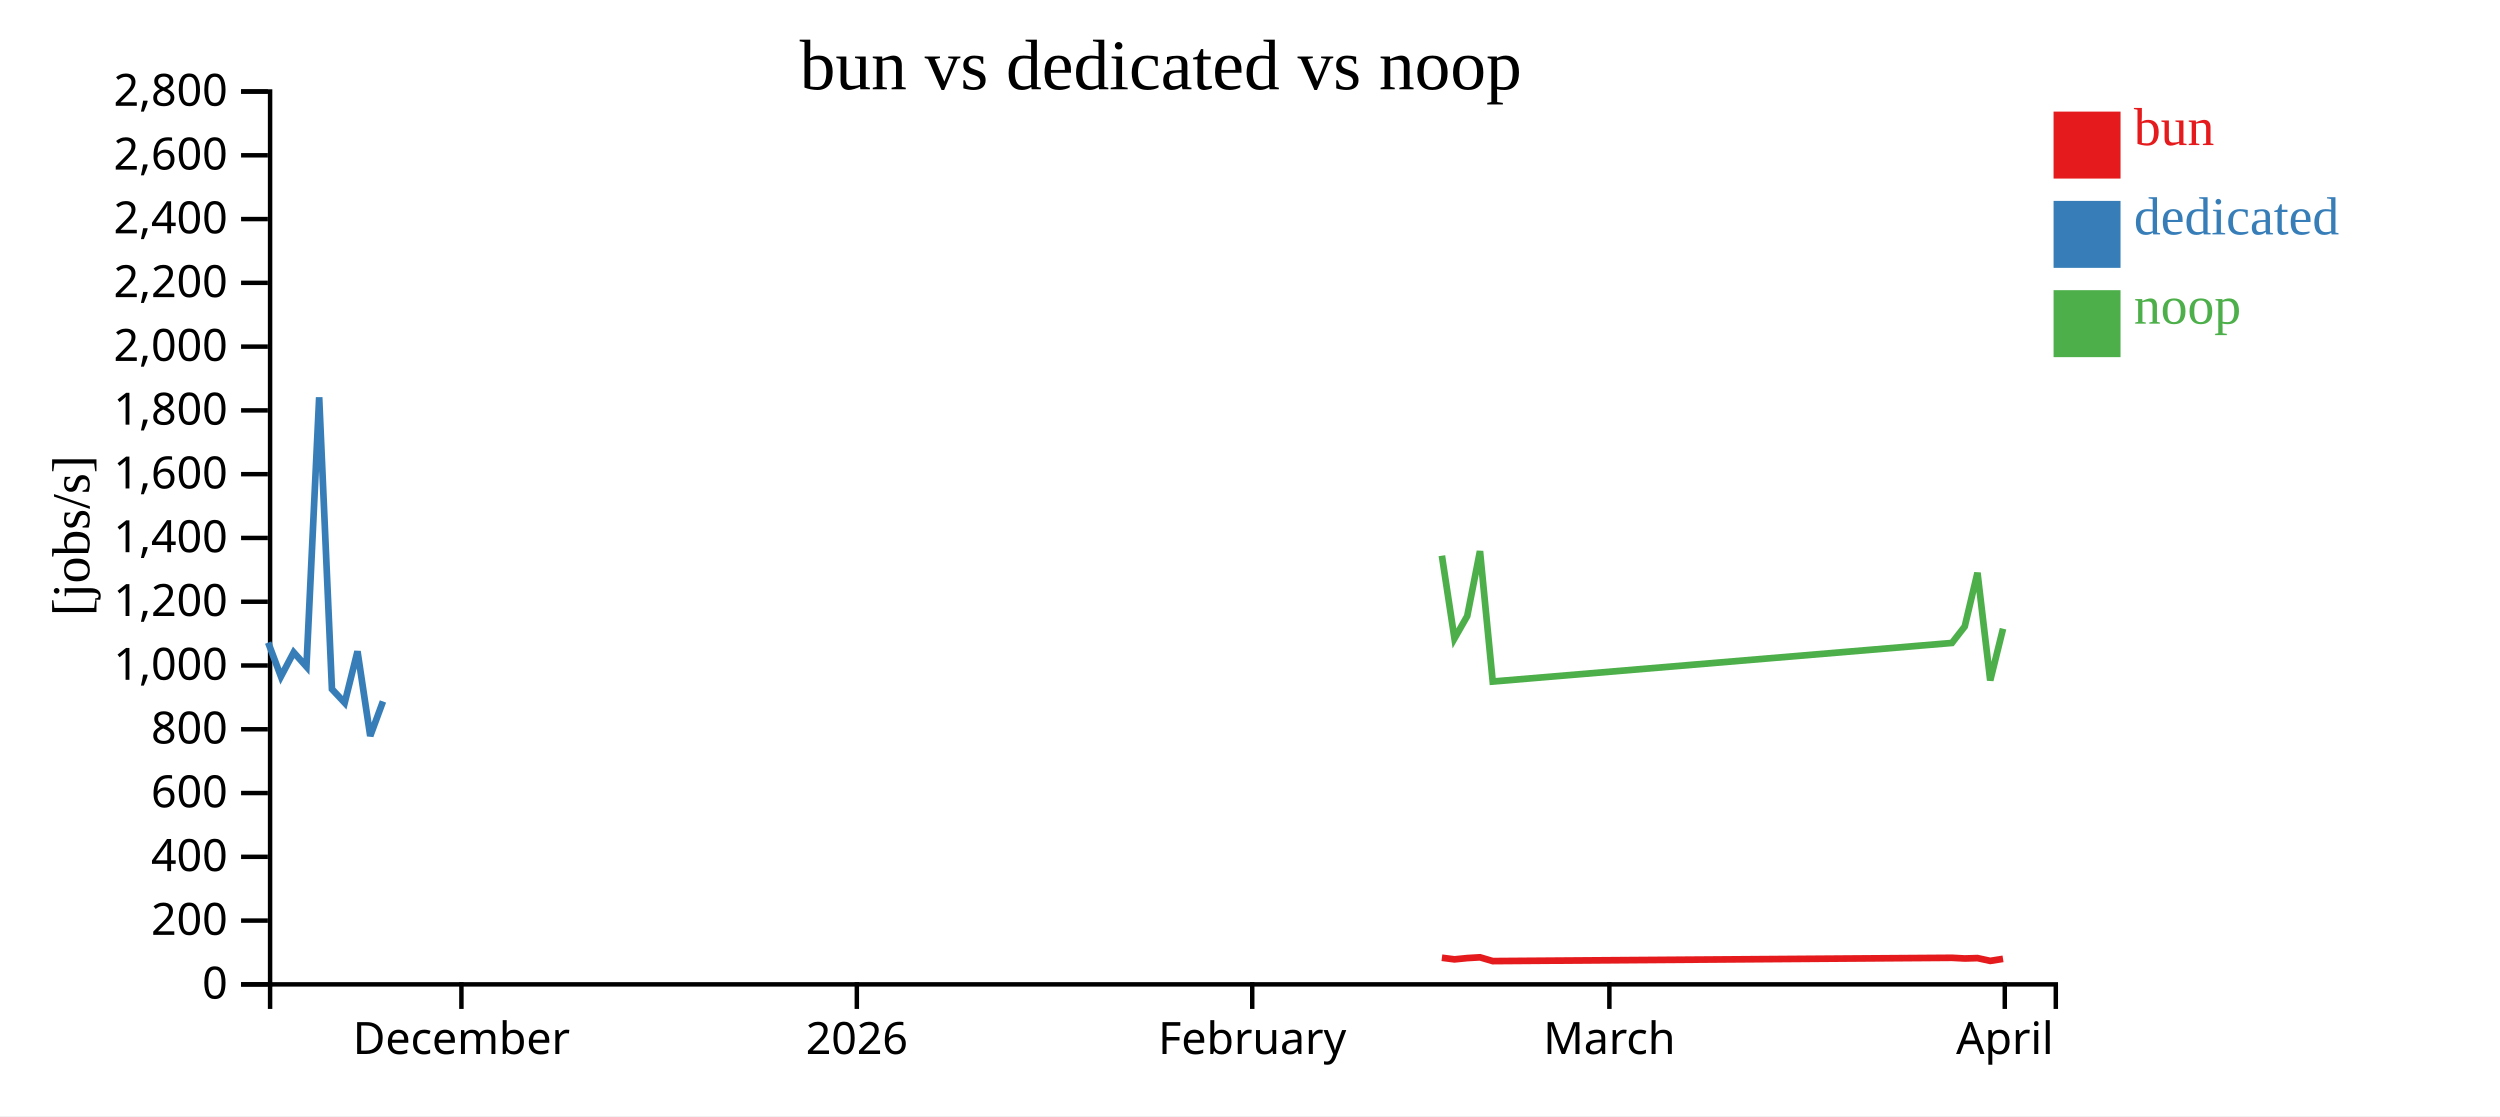
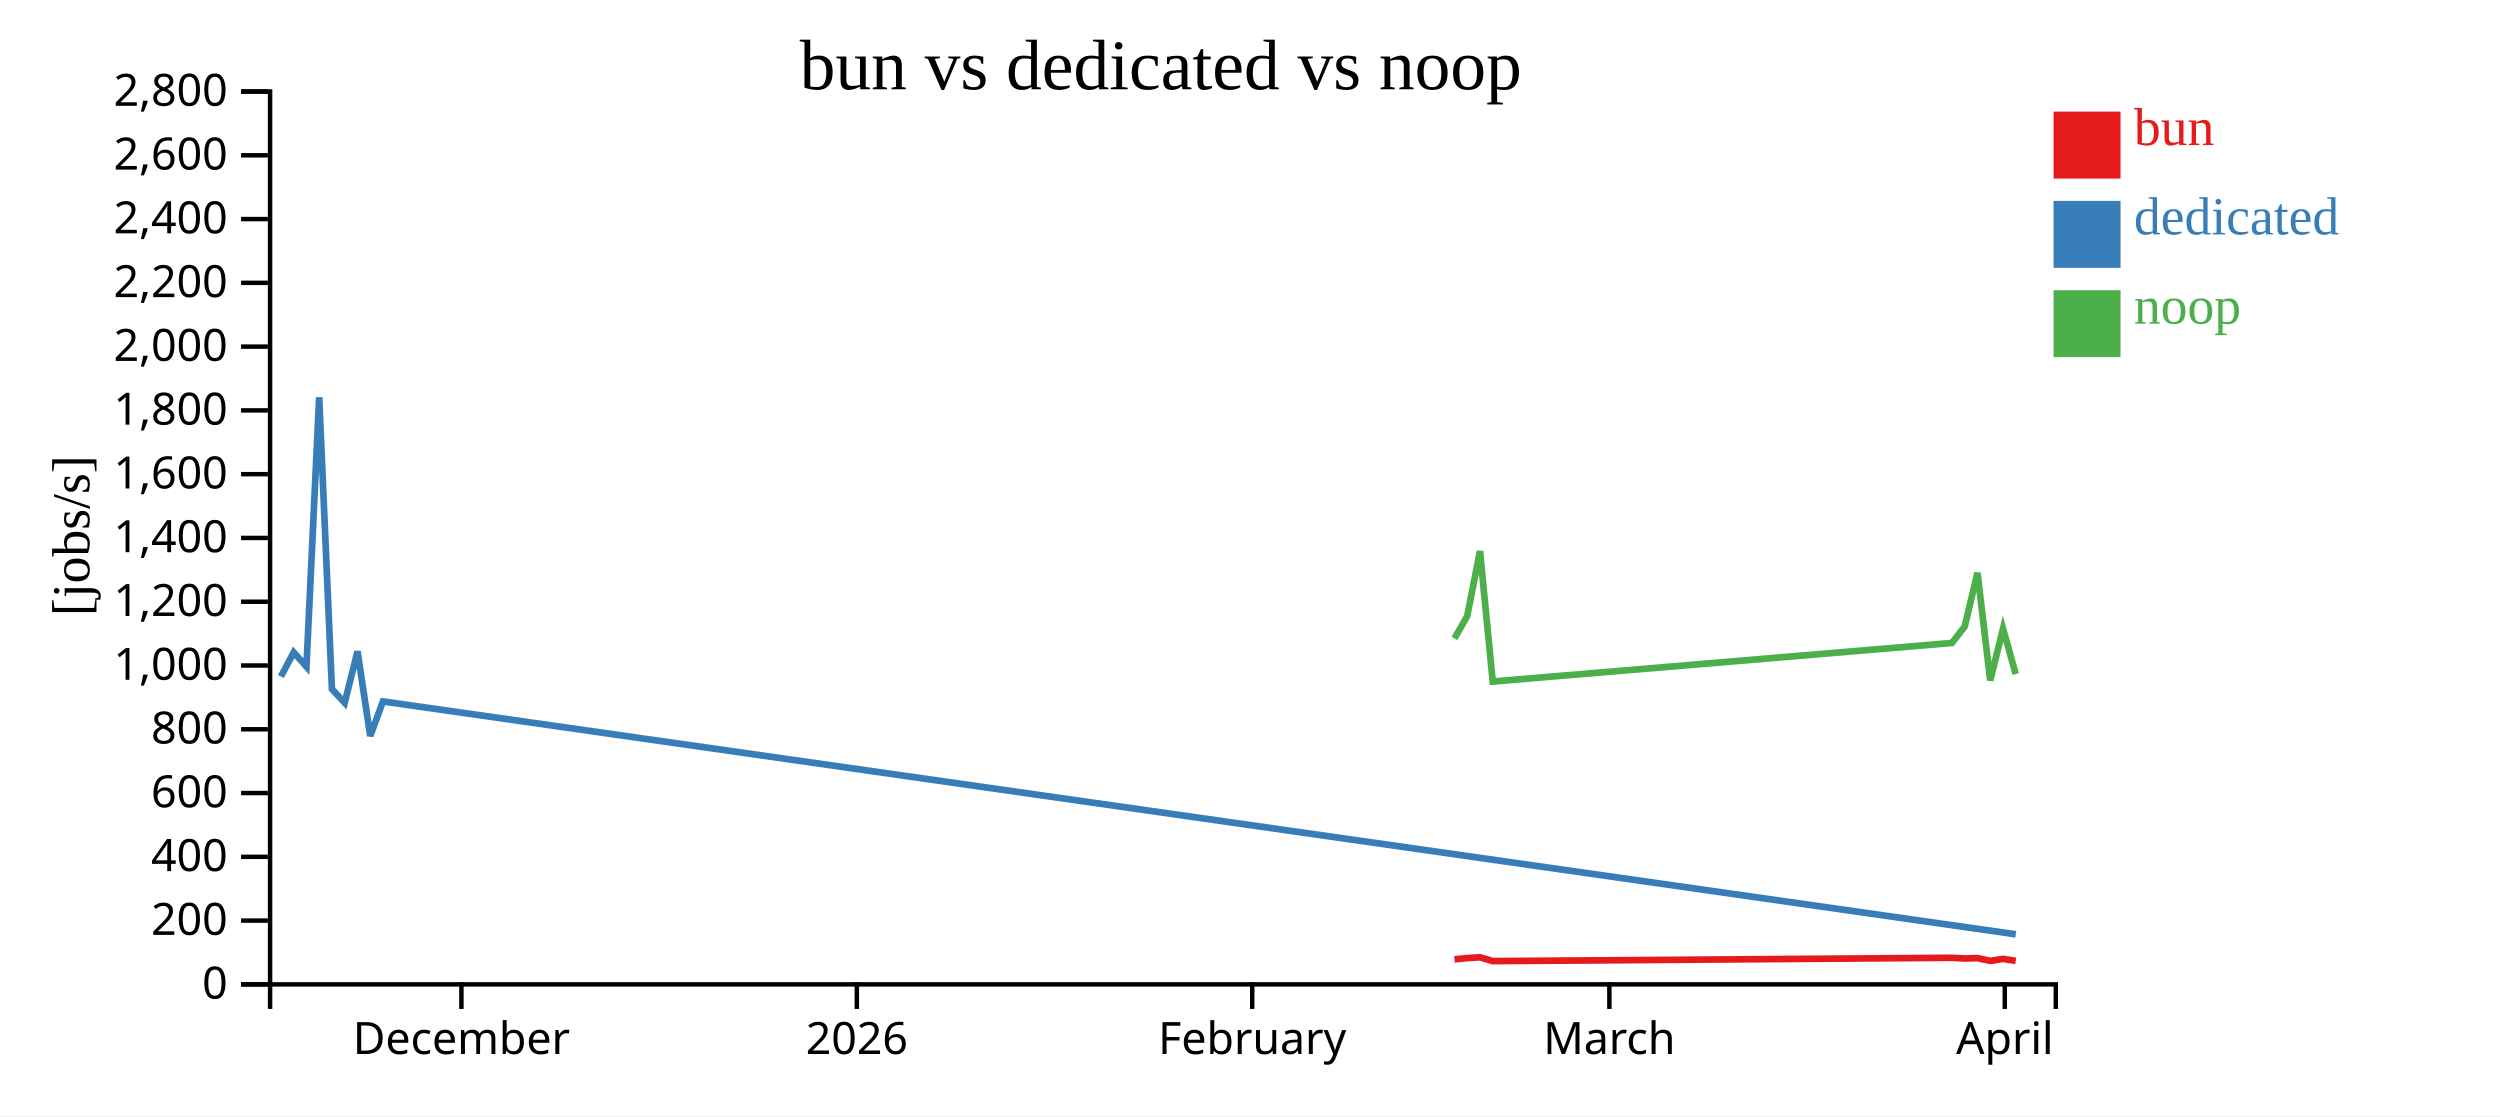
<svg xmlns="http://www.w3.org/2000/svg" width="560" height="250">
  <rect width="100%" height="100%" fill="white" />
  <g transform="translate(60,20)">
    <g transform="translate(0,200)" fill="none" font-size="10" font-family="sans-serif" text-anchor="middle">
      <path class="domain" stroke="currentColor" d="M0.5,6V0.5H400.5V6" />
      <g class="tick" opacity="1" transform="translate(43.35714,0)">
        <line stroke="currentColor" y2="6" />
        <text fill="currentColor" y="9" dy="0.71em">December</text>
      </g>
      <g class="tick" opacity="1" transform="translate(131.9286,0)">
        <line stroke="currentColor" y2="6" />
        <text fill="currentColor" y="9" dy="0.71em">2026</text>
      </g>
      <g class="tick" opacity="1" transform="translate(220.5,0)">
        <line stroke="currentColor" y2="6" />
        <text fill="currentColor" y="9" dy="0.71em">February</text>
      </g>
      <g class="tick" opacity="1" transform="translate(300.5,0)">
        <line stroke="currentColor" y2="6" />
        <text fill="currentColor" y="9" dy="0.71em">March</text>
      </g>
      <g class="tick" opacity="1" transform="translate(389.0714,0)">
        <line stroke="currentColor" y2="6" />
        <text fill="currentColor" y="9" dy="0.71em">April</text>
      </g>
    </g>
    <g fill="none" font-size="10" font-family="sans-serif" text-anchor="end">
      <path class="domain" stroke="currentColor" d="M-6,200.5H0.5V0.5H-6" />
      <g class="tick" opacity="1" transform="translate(0,200.5)">
        <line stroke="currentColor" x2="-6" />
        <text fill="currentColor" x="-9" dy="0.32em">0</text>
      </g>
      <g class="tick" opacity="1" transform="translate(0,186.2143)">
        <line stroke="currentColor" x2="-6" />
        <text fill="currentColor" x="-9" dy="0.32em">200</text>
      </g>
      <g class="tick" opacity="1" transform="translate(0,171.9286)">
        <line stroke="currentColor" x2="-6" />
        <text fill="currentColor" x="-9" dy="0.32em">400</text>
      </g>
      <g class="tick" opacity="1" transform="translate(0,157.6429)">
        <line stroke="currentColor" x2="-6" />
        <text fill="currentColor" x="-9" dy="0.32em">600</text>
      </g>
      <g class="tick" opacity="1" transform="translate(0,143.3571)">
        <line stroke="currentColor" x2="-6" />
        <text fill="currentColor" x="-9" dy="0.32em">800</text>
      </g>
      <g class="tick" opacity="1" transform="translate(0,129.0714)">
        <line stroke="currentColor" x2="-6" />
        <text fill="currentColor" x="-9" dy="0.32em">1,000</text>
      </g>
      <g class="tick" opacity="1" transform="translate(0,114.7857)">
        <line stroke="currentColor" x2="-6" />
        <text fill="currentColor" x="-9" dy="0.32em">1,200</text>
      </g>
      <g class="tick" opacity="1" transform="translate(0,100.5)">
        <line stroke="currentColor" x2="-6" />
        <text fill="currentColor" x="-9" dy="0.32em">1,400</text>
      </g>
      <g class="tick" opacity="1" transform="translate(0,86.21429)">
        <line stroke="currentColor" x2="-6" />
        <text fill="currentColor" x="-9" dy="0.32em">1,600</text>
      </g>
      <g class="tick" opacity="1" transform="translate(0,71.92857)">
        <line stroke="currentColor" x2="-6" />
        <text fill="currentColor" x="-9" dy="0.32em">1,800</text>
      </g>
      <g class="tick" opacity="1" transform="translate(0,57.64286)">
        <line stroke="currentColor" x2="-6" />
        <text fill="currentColor" x="-9" dy="0.32em">2,000</text>
      </g>
      <g class="tick" opacity="1" transform="translate(0,43.35714)">
        <line stroke="currentColor" x2="-6" />
        <text fill="currentColor" x="-9" dy="0.32em">2,200</text>
      </g>
      <g class="tick" opacity="1" transform="translate(0,29.07143)">
        <line stroke="currentColor" x2="-6" />
        <text fill="currentColor" x="-9" dy="0.32em">2,400</text>
      </g>
      <g class="tick" opacity="1" transform="translate(0,14.78571)">
        <line stroke="currentColor" x2="-6" />
        <text fill="currentColor" x="-9" dy="0.32em">2,600</text>
      </g>
      <g class="tick" opacity="1" transform="translate(0,0.5)">
        <line stroke="currentColor" x2="-6" />
        <text fill="currentColor" x="-9" dy="0.32em">2,800</text>
      </g>
    </g>
    <text text-anchor="middle" style="font-size: 12px" transform="rotate(-90)" y="-40" x="-100">[jobs/s]</text>
    <text text-anchor="middle" style="font-size: 16px" y="0" x="200">bun vs dedicated vs noop</text>
-     <path class="line" fill="none" stroke="#e41a1c" stroke-width="1.5" d="M262.983,194.535L265.802,194.897L268.659,194.611L271.516,194.439L274.37,195.285L377.233,194.547L380.101,194.7L382.957,194.615L385.811,195.237L388.678,194.784" />
-     <path class="line" fill="none" stroke="#377eb8" stroke-width="1.5" d="M0.074,123.939L2.928,131.536L5.785,126.131L8.642,129.328L11.494,68.989L14.355,134.365L17.211,137.424L20.078,125.899L22.932,144.86L25.782,137.124" />
-     <path class="line" fill="none" stroke="#4daf4a" stroke-width="1.5" d="M262.982,104.477L265.801,123.015L268.658,118.002L271.516,103.455L274.368,132.663L377.232,124.021L380.1,120.334L382.956,108.301L385.81,132.417L388.677,120.828" />
+     <path class="line" fill="none" stroke="#e41a1c" stroke-width="1.5" d="M265.802,194.897L268.659,194.611L271.516,194.439L274.37,195.285L377.233,194.547L380.101,194.7L382.957,194.615L385.811,195.237L388.678,194.784L391.521,195.248" />
+     <path class="line" fill="none" stroke="#377eb8" stroke-width="1.5" d="M2.928,131.536L5.785,126.131L8.642,129.328L11.494,68.989L14.355,134.365L17.211,137.424L20.078,125.899L22.932,144.86L25.782,137.124L391.54,189.286" />
+     <path class="line" fill="none" stroke="#4daf4a" stroke-width="1.5" d="M265.801,123.015L268.658,118.002L271.516,103.455L274.368,132.663L377.232,124.021L380.1,120.334L382.956,108.301L385.81,132.417L388.677,120.828L391.519,130.988" />
    <rect class="dot" x="400" y="5" width="15" height="15" style="fill: #e41a1c;" />
    <rect class="dot" x="400" y="25" width="15" height="15" style="fill: #377eb8;" />
    <rect class="dot" x="400" y="45" width="15" height="15" style="fill: #4daf4a;" />
    <text class="label" x="418" y="12.5" style="fill: #e41a1c; alignment-baseline: middle;" text-anchor="left">bun</text>
    <text class="label" x="418" y="32.5" style="fill: #377eb8; alignment-baseline: middle;" text-anchor="left">dedicated</text>
    <text class="label" x="418" y="52.5" style="fill: #4daf4a; alignment-baseline: middle;" text-anchor="left">noop</text>
  </g>
</svg>
